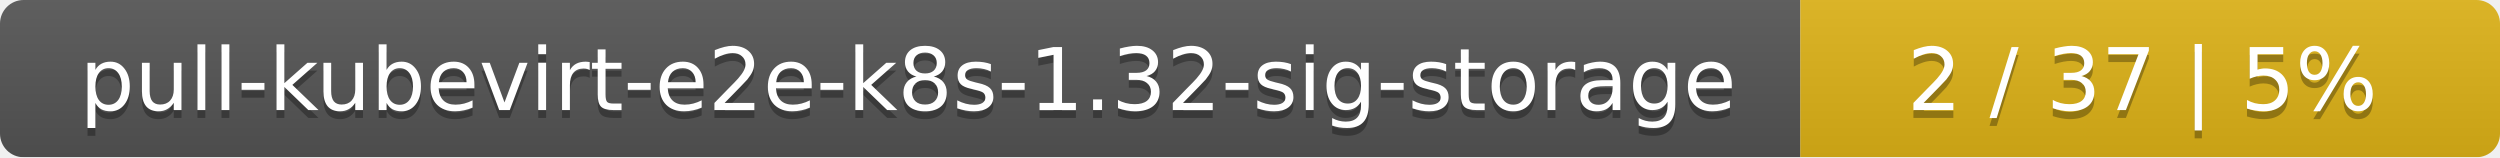
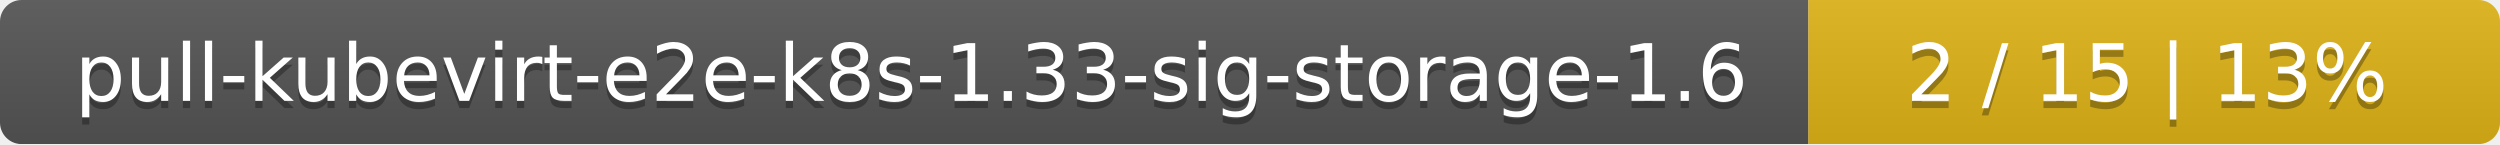
- <svg xmlns="http://www.w3.org/2000/svg" width="318" height="20">
+ <svg xmlns="http://www.w3.org/2000/svg" width="347" height="20">
  <linearGradient id="smooth" x2="0" y2="100%">
    <stop offset="0" stop-color="#bbb" stop-opacity=".1" />
    <stop offset="1" stop-opacity=".1" />
  </linearGradient>
  <mask id="round">
-     <rect width="318" height="20" rx="3" fill="#fff" />
+     <rect width="347" height="20" rx="3" fill="#fff" />
  </mask>
  <g mask="url(#round)">
-     <rect width="229" height="20" fill="#555" />
-     <rect x="229" width="89" height="20" fill="#dfb317" />
-     <rect width="318" height="20" fill="url(#smooth)" />
+     <rect width="251" height="20" fill="#555" />
+     <rect x="251" width="96" height="20" fill="#dfb317" />
+     <rect width="347" height="20" fill="url(#smooth)" />
  </g>
  <g fill="#fff" text-anchor="middle" font-family="DejaVu Sans,Verdana,Geneva,sans-serif" font-size="11">
-     <text x="115.5" y="15" fill="#010101" fill-opacity=".3">pull-kubevirt-e2e-k8s-1.32-sig-storage</text>
-     <text x="115.5" y="14">pull-kubevirt-e2e-k8s-1.32-sig-storage</text>
-     <text x="272.5" y="15" fill="#010101" fill-opacity=".3">2 / 37    |    5%</text>
-     <text x="272.5" y="14">2 / 37    |    5%</text>
+     <text x="126.5" y="15" fill="#010101" fill-opacity=".3">pull-kubevirt-e2e-k8s-1.33-sig-storage-1.6</text>
+     <text x="126.5" y="14">pull-kubevirt-e2e-k8s-1.33-sig-storage-1.6</text>
+     <text x="298" y="15" fill="#010101" fill-opacity=".3">2 / 15    |    13%</text>
+     <text x="298" y="14">2 / 15    |    13%</text>
  </g>
</svg>
